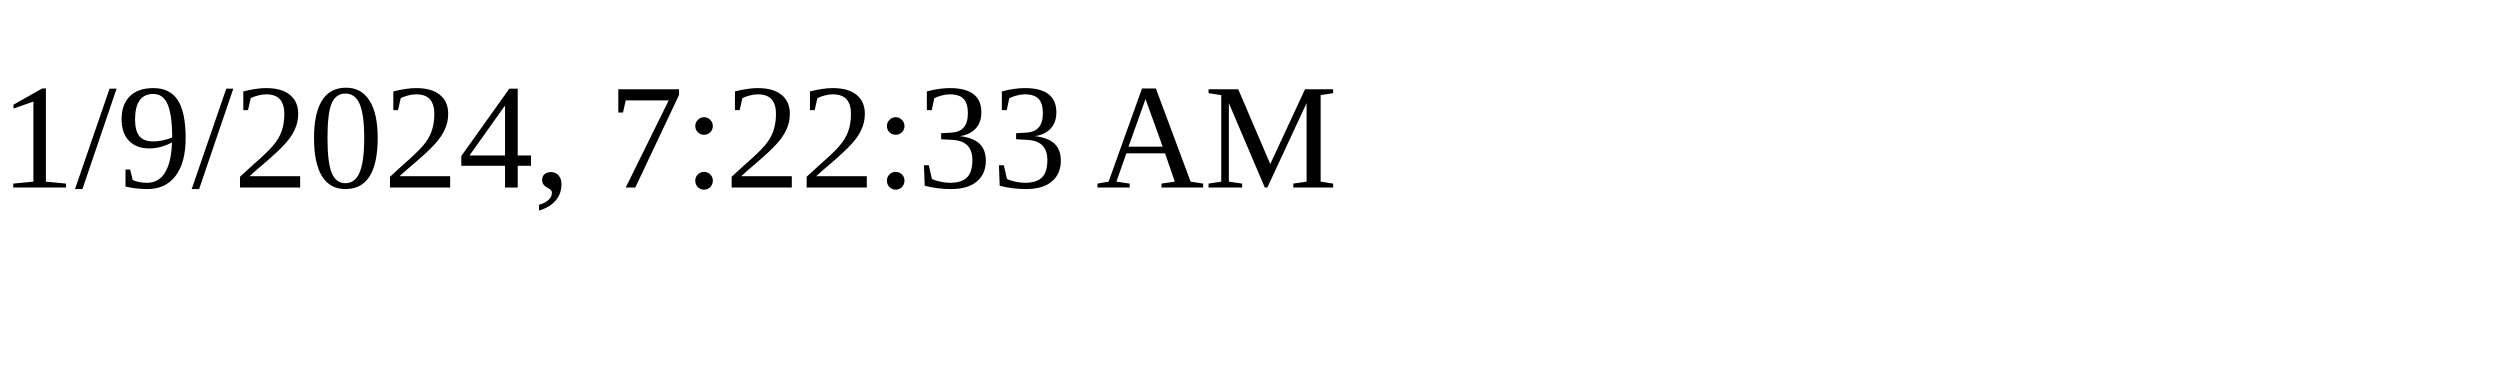
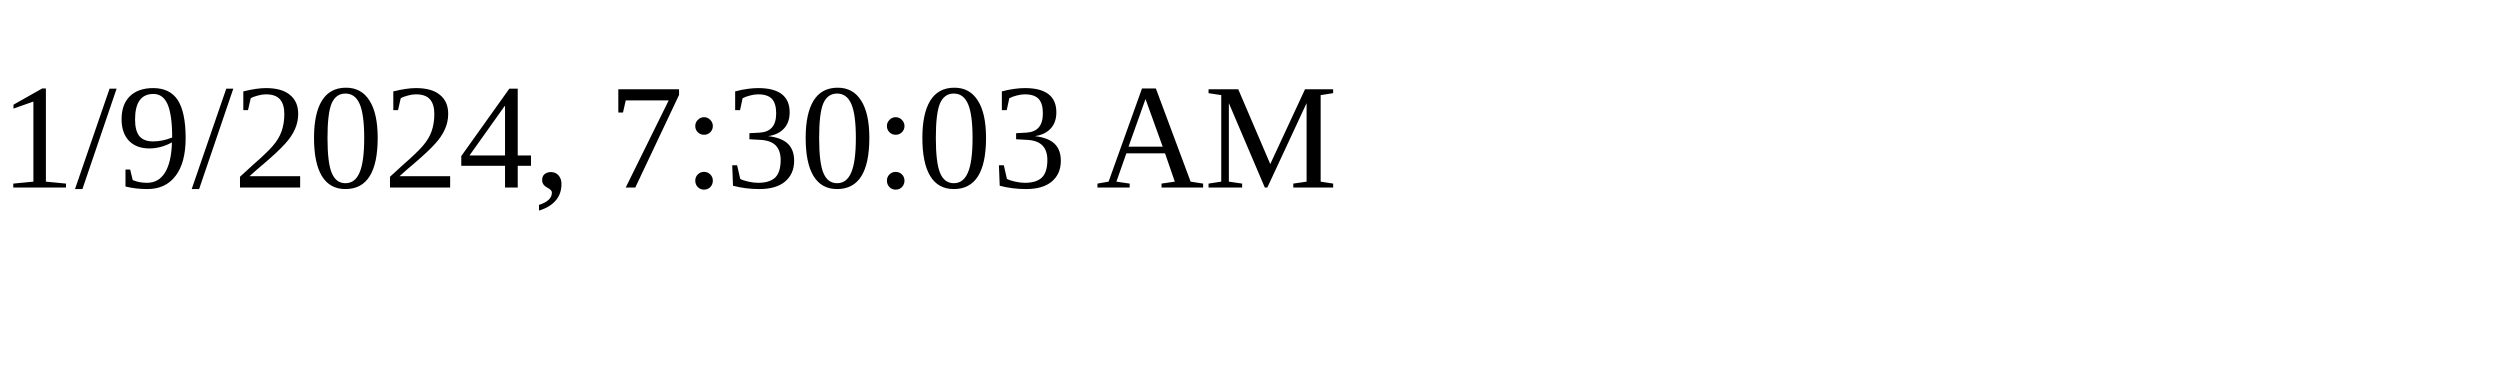
<svg xmlns="http://www.w3.org/2000/svg" height="30" width="200">
-   <text x="0" y="15">1/9/2024, 7:22:33 AM</text>
+   <text x="0" y="15">1/9/2024, 7:30:03 AM</text>
</svg>
